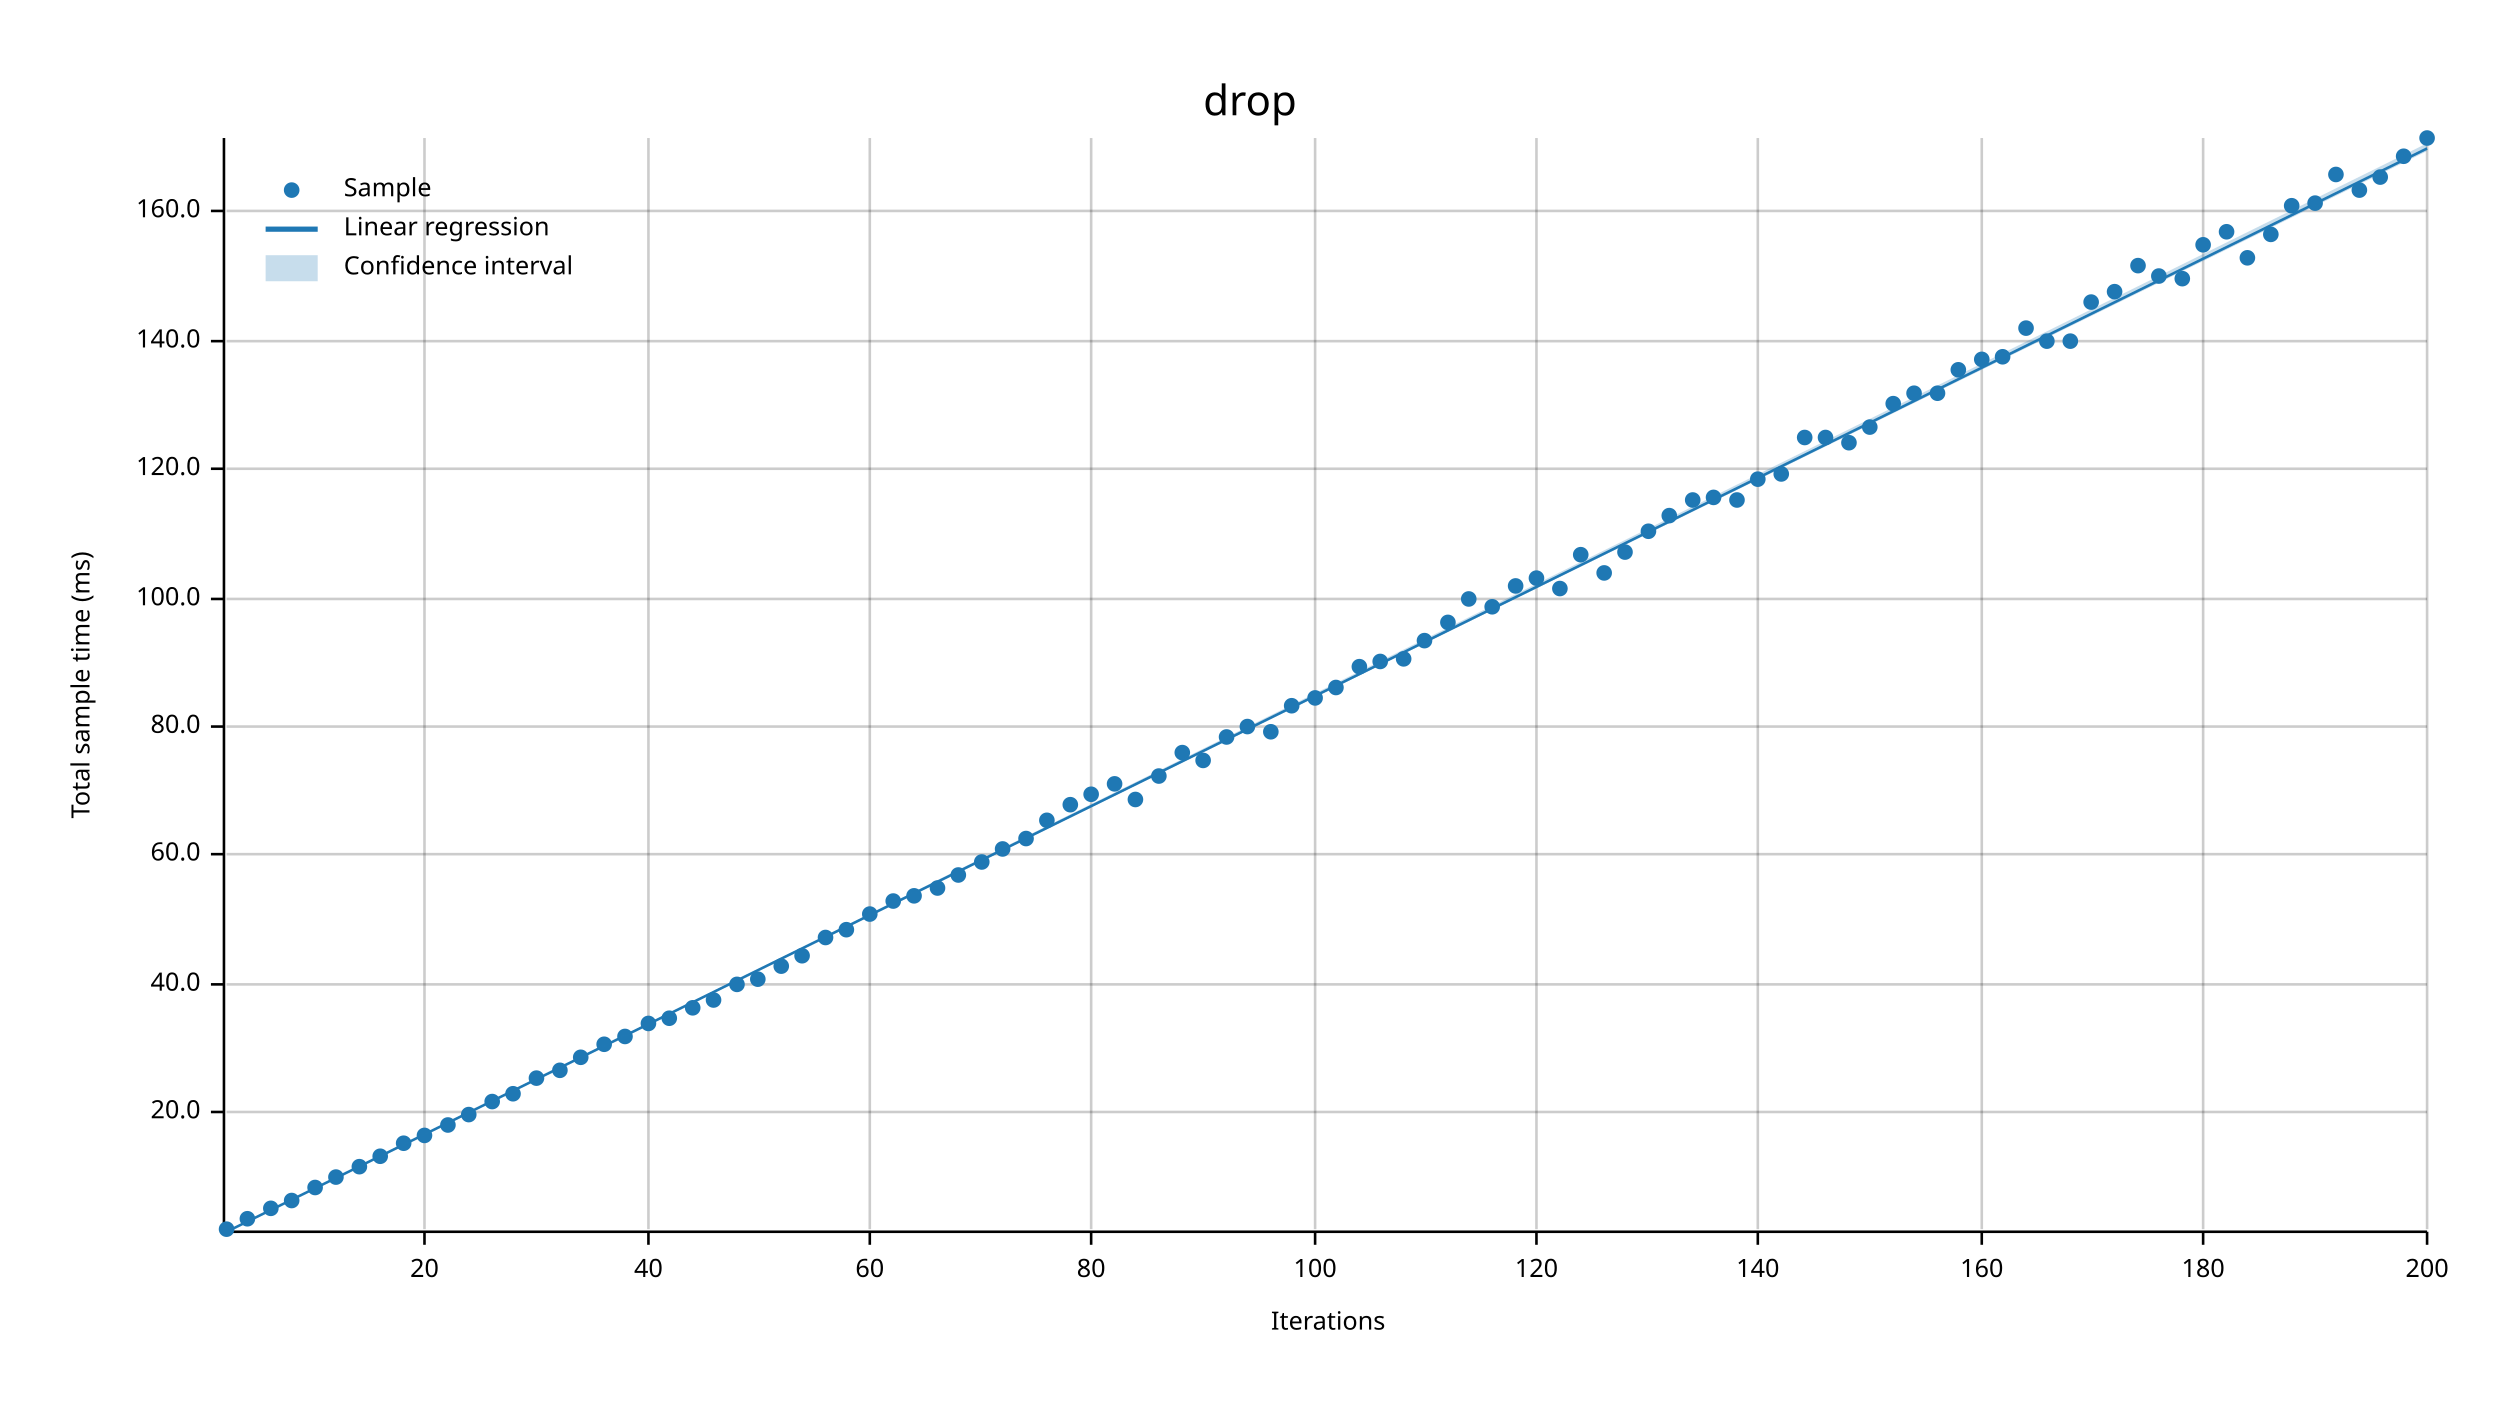
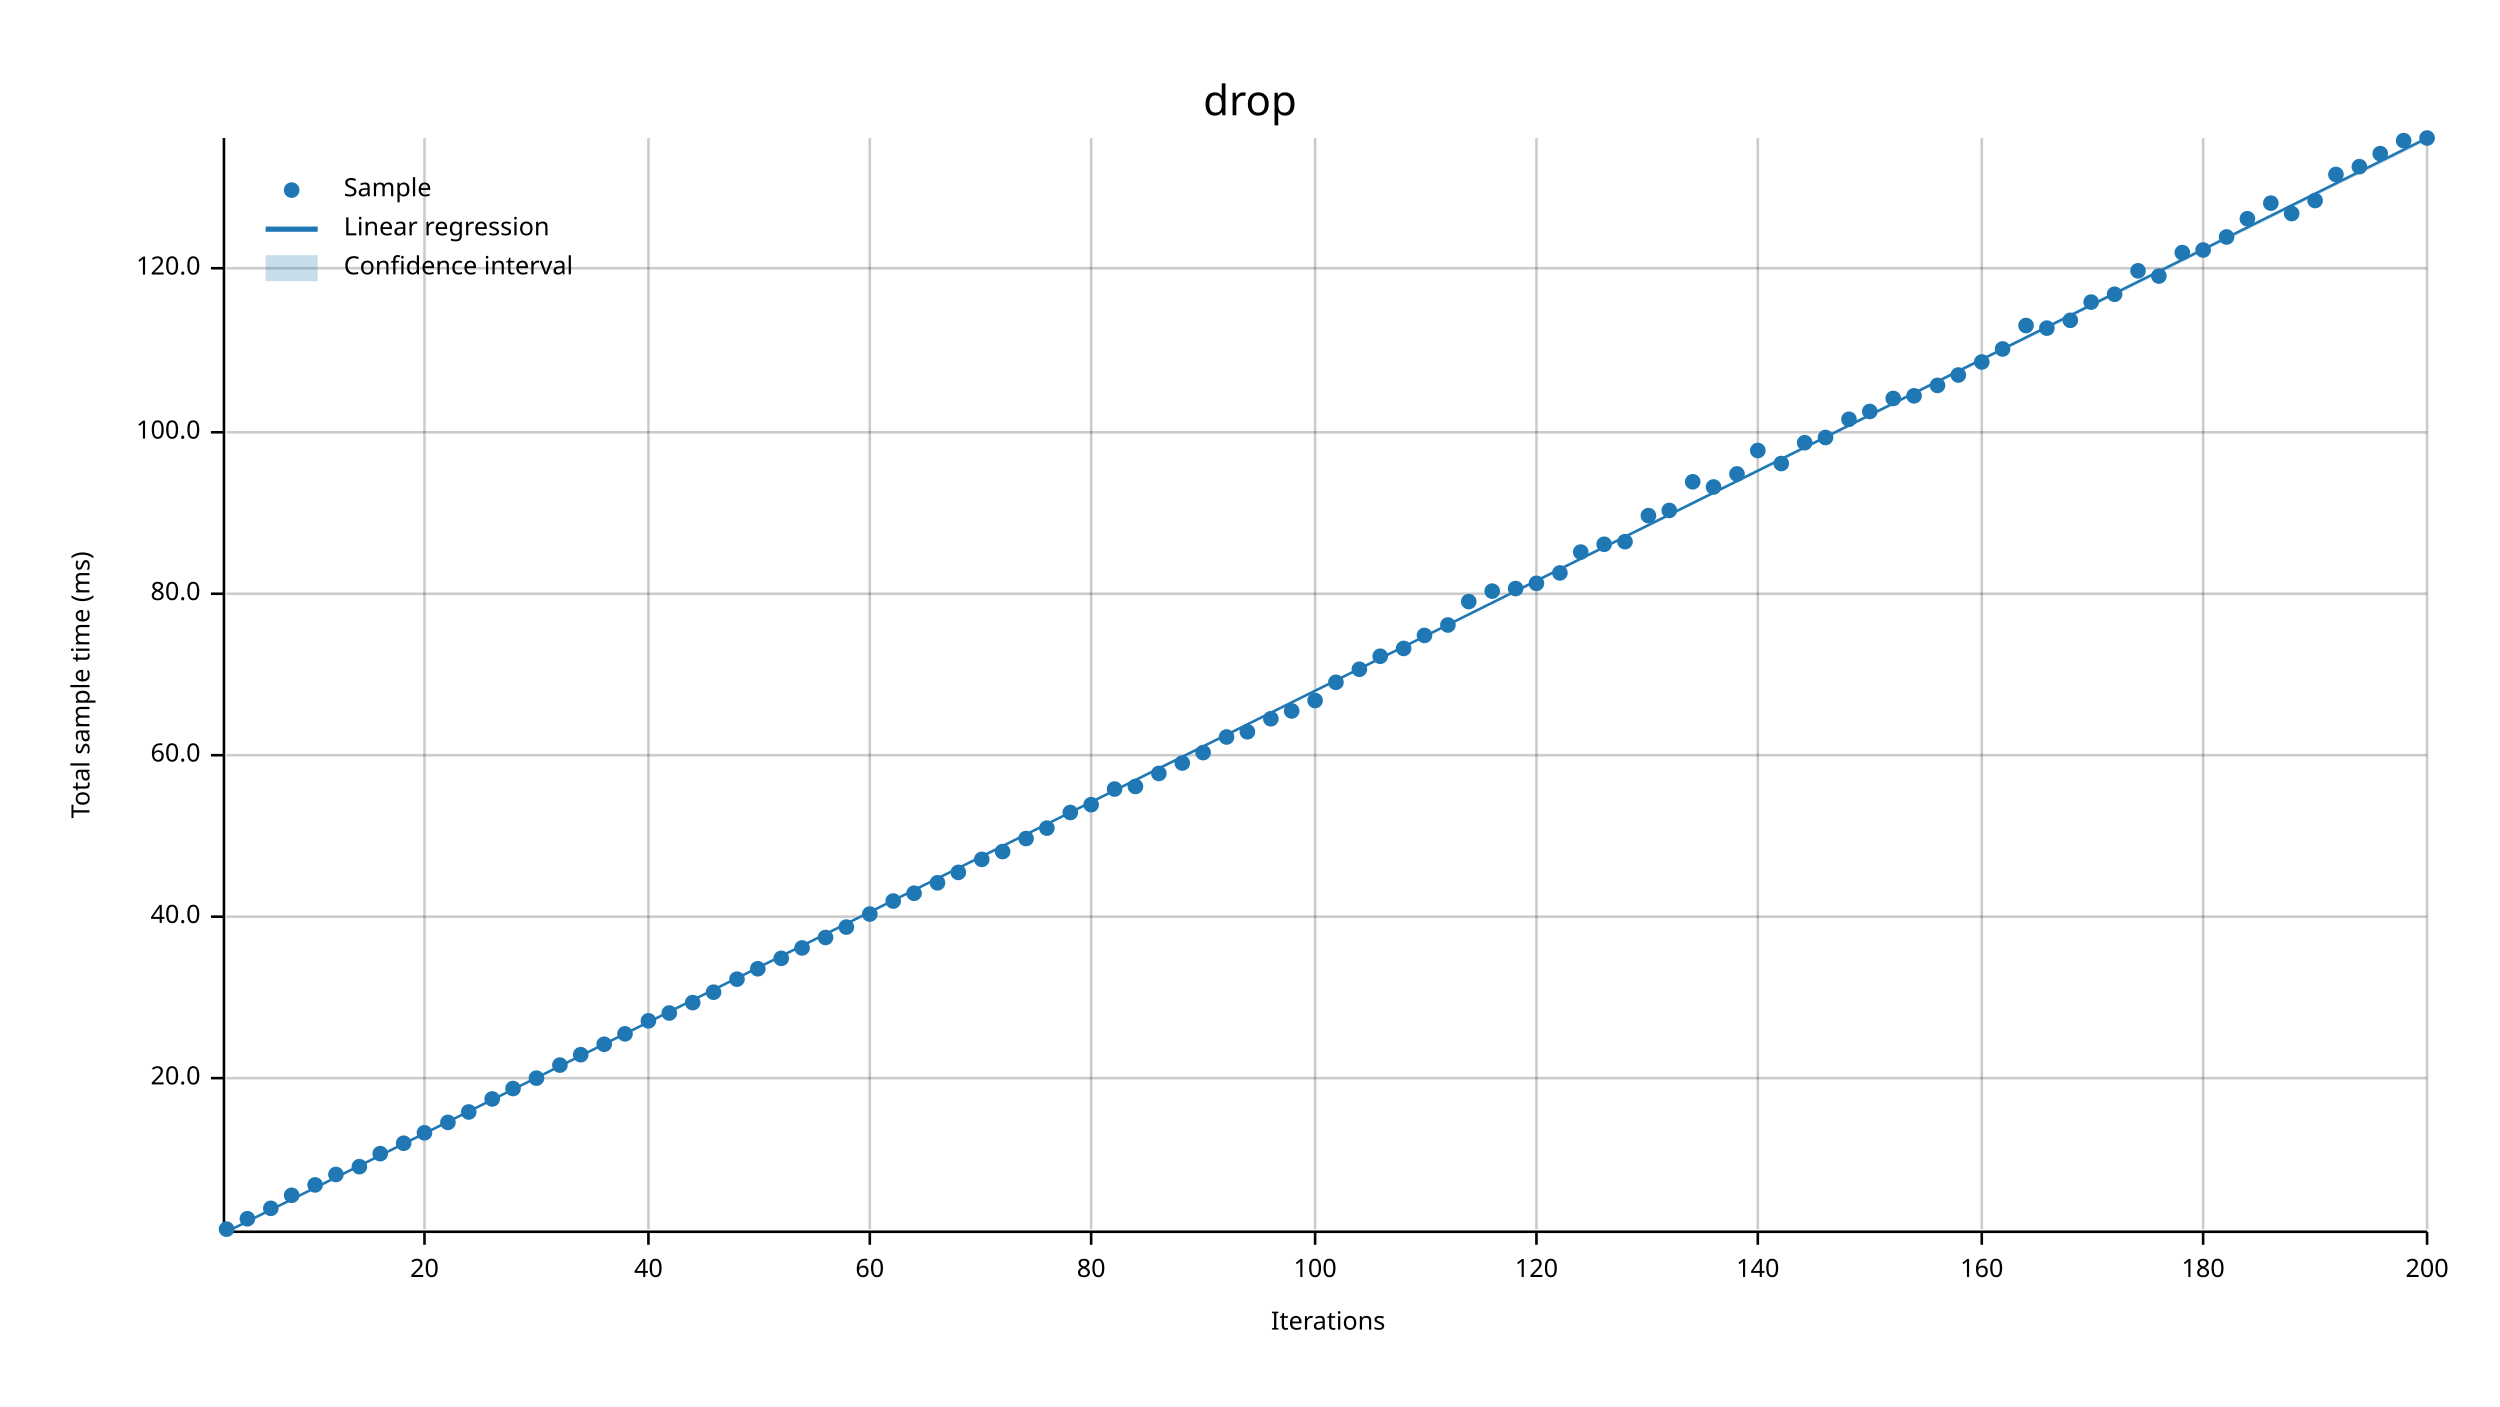
<svg xmlns="http://www.w3.org/2000/svg" width="960" height="540" viewBox="0 0 960 540">
  <text x="480" y="32" dy="0.76em" text-anchor="middle" font-family="sans-serif" font-size="16.129" opacity="1" fill="#000000">
drop
</text>
  <text x="27" y="263" dy="0.76em" text-anchor="middle" font-family="sans-serif" font-size="9.677" opacity="1" fill="#000000" transform="rotate(270, 27, 263)">
Total sample time (ms)
</text>
  <text x="510" y="513" dy="-0.5ex" text-anchor="middle" font-family="sans-serif" font-size="9.677" opacity="1" fill="#000000">
Iterations
</text>
  <line opacity="0.2" stroke="#000000" stroke-width="1" x1="163" y1="472" x2="163" y2="53" />
  <line opacity="0.2" stroke="#000000" stroke-width="1" x1="249" y1="472" x2="249" y2="53" />
  <line opacity="0.2" stroke="#000000" stroke-width="1" x1="334" y1="472" x2="334" y2="53" />
  <line opacity="0.2" stroke="#000000" stroke-width="1" x1="419" y1="472" x2="419" y2="53" />
  <line opacity="0.2" stroke="#000000" stroke-width="1" x1="505" y1="472" x2="505" y2="53" />
  <line opacity="0.2" stroke="#000000" stroke-width="1" x1="590" y1="472" x2="590" y2="53" />
  <line opacity="0.2" stroke="#000000" stroke-width="1" x1="675" y1="472" x2="675" y2="53" />
  <line opacity="0.2" stroke="#000000" stroke-width="1" x1="761" y1="472" x2="761" y2="53" />
  <line opacity="0.2" stroke="#000000" stroke-width="1" x1="846" y1="472" x2="846" y2="53" />
  <line opacity="0.2" stroke="#000000" stroke-width="1" x1="932" y1="472" x2="932" y2="53" />
-   <line opacity="0.2" stroke="#000000" stroke-width="1" x1="87" y1="427" x2="932" y2="427" />
-   <line opacity="0.2" stroke="#000000" stroke-width="1" x1="87" y1="378" x2="932" y2="378" />
-   <line opacity="0.2" stroke="#000000" stroke-width="1" x1="87" y1="328" x2="932" y2="328" />
-   <line opacity="0.2" stroke="#000000" stroke-width="1" x1="87" y1="279" x2="932" y2="279" />
-   <line opacity="0.2" stroke="#000000" stroke-width="1" x1="87" y1="230" x2="932" y2="230" />
-   <line opacity="0.2" stroke="#000000" stroke-width="1" x1="87" y1="180" x2="932" y2="180" />
-   <line opacity="0.2" stroke="#000000" stroke-width="1" x1="87" y1="131" x2="932" y2="131" />
-   <line opacity="0.2" stroke="#000000" stroke-width="1" x1="87" y1="81" x2="932" y2="81" />
+   <line opacity="0.2" stroke="#000000" stroke-width="1" x1="87" y1="414" x2="932" y2="414" />
+   <line opacity="0.2" stroke="#000000" stroke-width="1" x1="87" y1="352" x2="932" y2="352" />
+   <line opacity="0.2" stroke="#000000" stroke-width="1" x1="87" y1="290" x2="932" y2="290" />
+   <line opacity="0.2" stroke="#000000" stroke-width="1" x1="87" y1="228" x2="932" y2="228" />
+   <line opacity="0.2" stroke="#000000" stroke-width="1" x1="87" y1="166" x2="932" y2="166" />
+   <line opacity="0.2" stroke="#000000" stroke-width="1" x1="87" y1="103" x2="932" y2="103" />
  <polyline fill="none" opacity="1" stroke="#000000" stroke-width="1" points="86,53 86,472 " />
-   <text x="77" y="427" dy="0.5ex" text-anchor="end" font-family="sans-serif" font-size="9.677" opacity="1" fill="#000000">
+   <text x="77" y="414" dy="0.5ex" text-anchor="end" font-family="sans-serif" font-size="9.677" opacity="1" fill="#000000">
20.0
</text>
-   <polyline fill="none" opacity="1" stroke="#000000" stroke-width="1" points="81,427 86,427 " />
-   <text x="77" y="378" dy="0.5ex" text-anchor="end" font-family="sans-serif" font-size="9.677" opacity="1" fill="#000000">
+   <polyline fill="none" opacity="1" stroke="#000000" stroke-width="1" points="81,414 86,414 " />
+   <text x="77" y="352" dy="0.5ex" text-anchor="end" font-family="sans-serif" font-size="9.677" opacity="1" fill="#000000">
40.0
</text>
-   <polyline fill="none" opacity="1" stroke="#000000" stroke-width="1" points="81,378 86,378 " />
-   <text x="77" y="328" dy="0.5ex" text-anchor="end" font-family="sans-serif" font-size="9.677" opacity="1" fill="#000000">
+   <polyline fill="none" opacity="1" stroke="#000000" stroke-width="1" points="81,352 86,352 " />
+   <text x="77" y="290" dy="0.5ex" text-anchor="end" font-family="sans-serif" font-size="9.677" opacity="1" fill="#000000">
60.0
</text>
-   <polyline fill="none" opacity="1" stroke="#000000" stroke-width="1" points="81,328 86,328 " />
-   <text x="77" y="279" dy="0.5ex" text-anchor="end" font-family="sans-serif" font-size="9.677" opacity="1" fill="#000000">
+   <polyline fill="none" opacity="1" stroke="#000000" stroke-width="1" points="81,290 86,290 " />
+   <text x="77" y="228" dy="0.5ex" text-anchor="end" font-family="sans-serif" font-size="9.677" opacity="1" fill="#000000">
80.0
</text>
-   <polyline fill="none" opacity="1" stroke="#000000" stroke-width="1" points="81,279 86,279 " />
-   <text x="77" y="230" dy="0.5ex" text-anchor="end" font-family="sans-serif" font-size="9.677" opacity="1" fill="#000000">
+   <polyline fill="none" opacity="1" stroke="#000000" stroke-width="1" points="81,228 86,228 " />
+   <text x="77" y="166" dy="0.5ex" text-anchor="end" font-family="sans-serif" font-size="9.677" opacity="1" fill="#000000">
100.0
</text>
-   <polyline fill="none" opacity="1" stroke="#000000" stroke-width="1" points="81,230 86,230 " />
-   <text x="77" y="180" dy="0.5ex" text-anchor="end" font-family="sans-serif" font-size="9.677" opacity="1" fill="#000000">
+   <polyline fill="none" opacity="1" stroke="#000000" stroke-width="1" points="81,166 86,166 " />
+   <text x="77" y="103" dy="0.5ex" text-anchor="end" font-family="sans-serif" font-size="9.677" opacity="1" fill="#000000">
120.0
</text>
-   <polyline fill="none" opacity="1" stroke="#000000" stroke-width="1" points="81,180 86,180 " />
-   <text x="77" y="131" dy="0.5ex" text-anchor="end" font-family="sans-serif" font-size="9.677" opacity="1" fill="#000000">
- 140.0
- </text>
-   <polyline fill="none" opacity="1" stroke="#000000" stroke-width="1" points="81,131 86,131 " />
-   <text x="77" y="81" dy="0.5ex" text-anchor="end" font-family="sans-serif" font-size="9.677" opacity="1" fill="#000000">
- 160.0
- </text>
-   <polyline fill="none" opacity="1" stroke="#000000" stroke-width="1" points="81,81 86,81 " />
+   <polyline fill="none" opacity="1" stroke="#000000" stroke-width="1" points="81,103 86,103 " />
  <polyline fill="none" opacity="1" stroke="#000000" stroke-width="1" points="87,473 932,473 " />
  <text x="163" y="483" dy="0.76em" text-anchor="middle" font-family="sans-serif" font-size="9.677" opacity="1" fill="#000000">
20
</text>
  <polyline fill="none" opacity="1" stroke="#000000" stroke-width="1" points="163,473 163,478 " />
  <text x="249" y="483" dy="0.76em" text-anchor="middle" font-family="sans-serif" font-size="9.677" opacity="1" fill="#000000">
40
</text>
  <polyline fill="none" opacity="1" stroke="#000000" stroke-width="1" points="249,473 249,478 " />
  <text x="334" y="483" dy="0.76em" text-anchor="middle" font-family="sans-serif" font-size="9.677" opacity="1" fill="#000000">
60
</text>
  <polyline fill="none" opacity="1" stroke="#000000" stroke-width="1" points="334,473 334,478 " />
  <text x="419" y="483" dy="0.76em" text-anchor="middle" font-family="sans-serif" font-size="9.677" opacity="1" fill="#000000">
80
</text>
  <polyline fill="none" opacity="1" stroke="#000000" stroke-width="1" points="419,473 419,478 " />
  <text x="505" y="483" dy="0.76em" text-anchor="middle" font-family="sans-serif" font-size="9.677" opacity="1" fill="#000000">
100
</text>
  <polyline fill="none" opacity="1" stroke="#000000" stroke-width="1" points="505,473 505,478 " />
  <text x="590" y="483" dy="0.76em" text-anchor="middle" font-family="sans-serif" font-size="9.677" opacity="1" fill="#000000">
120
</text>
  <polyline fill="none" opacity="1" stroke="#000000" stroke-width="1" points="590,473 590,478 " />
  <text x="675" y="483" dy="0.76em" text-anchor="middle" font-family="sans-serif" font-size="9.677" opacity="1" fill="#000000">
140
</text>
  <polyline fill="none" opacity="1" stroke="#000000" stroke-width="1" points="675,473 675,478 " />
  <text x="761" y="483" dy="0.76em" text-anchor="middle" font-family="sans-serif" font-size="9.677" opacity="1" fill="#000000">
160
</text>
  <polyline fill="none" opacity="1" stroke="#000000" stroke-width="1" points="761,473 761,478 " />
  <text x="846" y="483" dy="0.76em" text-anchor="middle" font-family="sans-serif" font-size="9.677" opacity="1" fill="#000000">
180
</text>
  <polyline fill="none" opacity="1" stroke="#000000" stroke-width="1" points="846,473 846,478 " />
  <text x="932" y="483" dy="0.76em" text-anchor="middle" font-family="sans-serif" font-size="9.677" opacity="1" fill="#000000">
200
</text>
  <polyline fill="none" opacity="1" stroke="#000000" stroke-width="1" points="932,473 932,478 " />
  <circle cx="87" cy="472" r="3" opacity="1" fill="#1F78B4" stroke="none" stroke-width="1" />
  <circle cx="95" cy="468" r="3" opacity="1" fill="#1F78B4" stroke="none" stroke-width="1" />
  <circle cx="104" cy="464" r="3" opacity="1" fill="#1F78B4" stroke="none" stroke-width="1" />
-   <circle cx="112" cy="461" r="3" opacity="1" fill="#1F78B4" stroke="none" stroke-width="1" />
-   <circle cx="121" cy="456" r="3" opacity="1" fill="#1F78B4" stroke="none" stroke-width="1" />
-   <circle cx="129" cy="452" r="3" opacity="1" fill="#1F78B4" stroke="none" stroke-width="1" />
+   <circle cx="112" cy="459" r="3" opacity="1" fill="#1F78B4" stroke="none" stroke-width="1" />
+   <circle cx="121" cy="455" r="3" opacity="1" fill="#1F78B4" stroke="none" stroke-width="1" />
+   <circle cx="129" cy="451" r="3" opacity="1" fill="#1F78B4" stroke="none" stroke-width="1" />
  <circle cx="138" cy="448" r="3" opacity="1" fill="#1F78B4" stroke="none" stroke-width="1" />
-   <circle cx="146" cy="444" r="3" opacity="1" fill="#1F78B4" stroke="none" stroke-width="1" />
+   <circle cx="146" cy="443" r="3" opacity="1" fill="#1F78B4" stroke="none" stroke-width="1" />
  <circle cx="155" cy="439" r="3" opacity="1" fill="#1F78B4" stroke="none" stroke-width="1" />
-   <circle cx="163" cy="436" r="3" opacity="1" fill="#1F78B4" stroke="none" stroke-width="1" />
-   <circle cx="172" cy="432" r="3" opacity="1" fill="#1F78B4" stroke="none" stroke-width="1" />
-   <circle cx="180" cy="428" r="3" opacity="1" fill="#1F78B4" stroke="none" stroke-width="1" />
-   <circle cx="189" cy="423" r="3" opacity="1" fill="#1F78B4" stroke="none" stroke-width="1" />
-   <circle cx="197" cy="420" r="3" opacity="1" fill="#1F78B4" stroke="none" stroke-width="1" />
+   <circle cx="163" cy="435" r="3" opacity="1" fill="#1F78B4" stroke="none" stroke-width="1" />
+   <circle cx="172" cy="431" r="3" opacity="1" fill="#1F78B4" stroke="none" stroke-width="1" />
+   <circle cx="180" cy="427" r="3" opacity="1" fill="#1F78B4" stroke="none" stroke-width="1" />
+   <circle cx="189" cy="422" r="3" opacity="1" fill="#1F78B4" stroke="none" stroke-width="1" />
+   <circle cx="197" cy="418" r="3" opacity="1" fill="#1F78B4" stroke="none" stroke-width="1" />
  <circle cx="206" cy="414" r="3" opacity="1" fill="#1F78B4" stroke="none" stroke-width="1" />
-   <circle cx="215" cy="411" r="3" opacity="1" fill="#1F78B4" stroke="none" stroke-width="1" />
-   <circle cx="223" cy="406" r="3" opacity="1" fill="#1F78B4" stroke="none" stroke-width="1" />
+   <circle cx="215" cy="409" r="3" opacity="1" fill="#1F78B4" stroke="none" stroke-width="1" />
+   <circle cx="223" cy="405" r="3" opacity="1" fill="#1F78B4" stroke="none" stroke-width="1" />
  <circle cx="232" cy="401" r="3" opacity="1" fill="#1F78B4" stroke="none" stroke-width="1" />
-   <circle cx="240" cy="398" r="3" opacity="1" fill="#1F78B4" stroke="none" stroke-width="1" />
-   <circle cx="249" cy="393" r="3" opacity="1" fill="#1F78B4" stroke="none" stroke-width="1" />
-   <circle cx="257" cy="391" r="3" opacity="1" fill="#1F78B4" stroke="none" stroke-width="1" />
-   <circle cx="266" cy="387" r="3" opacity="1" fill="#1F78B4" stroke="none" stroke-width="1" />
-   <circle cx="274" cy="384" r="3" opacity="1" fill="#1F78B4" stroke="none" stroke-width="1" />
-   <circle cx="283" cy="378" r="3" opacity="1" fill="#1F78B4" stroke="none" stroke-width="1" />
-   <circle cx="291" cy="376" r="3" opacity="1" fill="#1F78B4" stroke="none" stroke-width="1" />
-   <circle cx="300" cy="371" r="3" opacity="1" fill="#1F78B4" stroke="none" stroke-width="1" />
-   <circle cx="308" cy="367" r="3" opacity="1" fill="#1F78B4" stroke="none" stroke-width="1" />
+   <circle cx="240" cy="397" r="3" opacity="1" fill="#1F78B4" stroke="none" stroke-width="1" />
+   <circle cx="249" cy="392" r="3" opacity="1" fill="#1F78B4" stroke="none" stroke-width="1" />
+   <circle cx="257" cy="389" r="3" opacity="1" fill="#1F78B4" stroke="none" stroke-width="1" />
+   <circle cx="266" cy="385" r="3" opacity="1" fill="#1F78B4" stroke="none" stroke-width="1" />
+   <circle cx="274" cy="381" r="3" opacity="1" fill="#1F78B4" stroke="none" stroke-width="1" />
+   <circle cx="283" cy="376" r="3" opacity="1" fill="#1F78B4" stroke="none" stroke-width="1" />
+   <circle cx="291" cy="372" r="3" opacity="1" fill="#1F78B4" stroke="none" stroke-width="1" />
+   <circle cx="300" cy="368" r="3" opacity="1" fill="#1F78B4" stroke="none" stroke-width="1" />
+   <circle cx="308" cy="364" r="3" opacity="1" fill="#1F78B4" stroke="none" stroke-width="1" />
  <circle cx="317" cy="360" r="3" opacity="1" fill="#1F78B4" stroke="none" stroke-width="1" />
-   <circle cx="325" cy="357" r="3" opacity="1" fill="#1F78B4" stroke="none" stroke-width="1" />
+   <circle cx="325" cy="356" r="3" opacity="1" fill="#1F78B4" stroke="none" stroke-width="1" />
  <circle cx="334" cy="351" r="3" opacity="1" fill="#1F78B4" stroke="none" stroke-width="1" />
  <circle cx="343" cy="346" r="3" opacity="1" fill="#1F78B4" stroke="none" stroke-width="1" />
-   <circle cx="351" cy="344" r="3" opacity="1" fill="#1F78B4" stroke="none" stroke-width="1" />
-   <circle cx="360" cy="341" r="3" opacity="1" fill="#1F78B4" stroke="none" stroke-width="1" />
-   <circle cx="368" cy="336" r="3" opacity="1" fill="#1F78B4" stroke="none" stroke-width="1" />
-   <circle cx="377" cy="331" r="3" opacity="1" fill="#1F78B4" stroke="none" stroke-width="1" />
-   <circle cx="385" cy="326" r="3" opacity="1" fill="#1F78B4" stroke="none" stroke-width="1" />
+   <circle cx="351" cy="343" r="3" opacity="1" fill="#1F78B4" stroke="none" stroke-width="1" />
+   <circle cx="360" cy="339" r="3" opacity="1" fill="#1F78B4" stroke="none" stroke-width="1" />
+   <circle cx="368" cy="335" r="3" opacity="1" fill="#1F78B4" stroke="none" stroke-width="1" />
+   <circle cx="377" cy="330" r="3" opacity="1" fill="#1F78B4" stroke="none" stroke-width="1" />
+   <circle cx="385" cy="327" r="3" opacity="1" fill="#1F78B4" stroke="none" stroke-width="1" />
  <circle cx="394" cy="322" r="3" opacity="1" fill="#1F78B4" stroke="none" stroke-width="1" />
-   <circle cx="402" cy="315" r="3" opacity="1" fill="#1F78B4" stroke="none" stroke-width="1" />
-   <circle cx="411" cy="309" r="3" opacity="1" fill="#1F78B4" stroke="none" stroke-width="1" />
-   <circle cx="419" cy="305" r="3" opacity="1" fill="#1F78B4" stroke="none" stroke-width="1" />
-   <circle cx="428" cy="301" r="3" opacity="1" fill="#1F78B4" stroke="none" stroke-width="1" />
-   <circle cx="436" cy="307" r="3" opacity="1" fill="#1F78B4" stroke="none" stroke-width="1" />
-   <circle cx="445" cy="298" r="3" opacity="1" fill="#1F78B4" stroke="none" stroke-width="1" />
-   <circle cx="454" cy="289" r="3" opacity="1" fill="#1F78B4" stroke="none" stroke-width="1" />
-   <circle cx="462" cy="292" r="3" opacity="1" fill="#1F78B4" stroke="none" stroke-width="1" />
+   <circle cx="402" cy="318" r="3" opacity="1" fill="#1F78B4" stroke="none" stroke-width="1" />
+   <circle cx="411" cy="312" r="3" opacity="1" fill="#1F78B4" stroke="none" stroke-width="1" />
+   <circle cx="419" cy="309" r="3" opacity="1" fill="#1F78B4" stroke="none" stroke-width="1" />
+   <circle cx="428" cy="303" r="3" opacity="1" fill="#1F78B4" stroke="none" stroke-width="1" />
+   <circle cx="436" cy="302" r="3" opacity="1" fill="#1F78B4" stroke="none" stroke-width="1" />
+   <circle cx="445" cy="297" r="3" opacity="1" fill="#1F78B4" stroke="none" stroke-width="1" />
+   <circle cx="454" cy="293" r="3" opacity="1" fill="#1F78B4" stroke="none" stroke-width="1" />
+   <circle cx="462" cy="289" r="3" opacity="1" fill="#1F78B4" stroke="none" stroke-width="1" />
  <circle cx="471" cy="283" r="3" opacity="1" fill="#1F78B4" stroke="none" stroke-width="1" />
-   <circle cx="479" cy="279" r="3" opacity="1" fill="#1F78B4" stroke="none" stroke-width="1" />
-   <circle cx="488" cy="281" r="3" opacity="1" fill="#1F78B4" stroke="none" stroke-width="1" />
-   <circle cx="496" cy="271" r="3" opacity="1" fill="#1F78B4" stroke="none" stroke-width="1" />
-   <circle cx="505" cy="268" r="3" opacity="1" fill="#1F78B4" stroke="none" stroke-width="1" />
-   <circle cx="513" cy="264" r="3" opacity="1" fill="#1F78B4" stroke="none" stroke-width="1" />
-   <circle cx="522" cy="256" r="3" opacity="1" fill="#1F78B4" stroke="none" stroke-width="1" />
-   <circle cx="530" cy="254" r="3" opacity="1" fill="#1F78B4" stroke="none" stroke-width="1" />
-   <circle cx="539" cy="253" r="3" opacity="1" fill="#1F78B4" stroke="none" stroke-width="1" />
-   <circle cx="547" cy="246" r="3" opacity="1" fill="#1F78B4" stroke="none" stroke-width="1" />
-   <circle cx="556" cy="239" r="3" opacity="1" fill="#1F78B4" stroke="none" stroke-width="1" />
-   <circle cx="564" cy="230" r="3" opacity="1" fill="#1F78B4" stroke="none" stroke-width="1" />
-   <circle cx="573" cy="233" r="3" opacity="1" fill="#1F78B4" stroke="none" stroke-width="1" />
-   <circle cx="582" cy="225" r="3" opacity="1" fill="#1F78B4" stroke="none" stroke-width="1" />
-   <circle cx="590" cy="222" r="3" opacity="1" fill="#1F78B4" stroke="none" stroke-width="1" />
-   <circle cx="599" cy="226" r="3" opacity="1" fill="#1F78B4" stroke="none" stroke-width="1" />
-   <circle cx="607" cy="213" r="3" opacity="1" fill="#1F78B4" stroke="none" stroke-width="1" />
-   <circle cx="616" cy="220" r="3" opacity="1" fill="#1F78B4" stroke="none" stroke-width="1" />
-   <circle cx="624" cy="212" r="3" opacity="1" fill="#1F78B4" stroke="none" stroke-width="1" />
-   <circle cx="633" cy="204" r="3" opacity="1" fill="#1F78B4" stroke="none" stroke-width="1" />
-   <circle cx="641" cy="198" r="3" opacity="1" fill="#1F78B4" stroke="none" stroke-width="1" />
-   <circle cx="650" cy="192" r="3" opacity="1" fill="#1F78B4" stroke="none" stroke-width="1" />
-   <circle cx="658" cy="191" r="3" opacity="1" fill="#1F78B4" stroke="none" stroke-width="1" />
-   <circle cx="667" cy="192" r="3" opacity="1" fill="#1F78B4" stroke="none" stroke-width="1" />
-   <circle cx="675" cy="184" r="3" opacity="1" fill="#1F78B4" stroke="none" stroke-width="1" />
-   <circle cx="684" cy="182" r="3" opacity="1" fill="#1F78B4" stroke="none" stroke-width="1" />
-   <circle cx="693" cy="168" r="3" opacity="1" fill="#1F78B4" stroke="none" stroke-width="1" />
+   <circle cx="479" cy="281" r="3" opacity="1" fill="#1F78B4" stroke="none" stroke-width="1" />
+   <circle cx="488" cy="276" r="3" opacity="1" fill="#1F78B4" stroke="none" stroke-width="1" />
+   <circle cx="496" cy="273" r="3" opacity="1" fill="#1F78B4" stroke="none" stroke-width="1" />
+   <circle cx="505" cy="269" r="3" opacity="1" fill="#1F78B4" stroke="none" stroke-width="1" />
+   <circle cx="513" cy="262" r="3" opacity="1" fill="#1F78B4" stroke="none" stroke-width="1" />
+   <circle cx="522" cy="257" r="3" opacity="1" fill="#1F78B4" stroke="none" stroke-width="1" />
+   <circle cx="530" cy="252" r="3" opacity="1" fill="#1F78B4" stroke="none" stroke-width="1" />
+   <circle cx="539" cy="249" r="3" opacity="1" fill="#1F78B4" stroke="none" stroke-width="1" />
+   <circle cx="547" cy="244" r="3" opacity="1" fill="#1F78B4" stroke="none" stroke-width="1" />
+   <circle cx="556" cy="240" r="3" opacity="1" fill="#1F78B4" stroke="none" stroke-width="1" />
+   <circle cx="564" cy="231" r="3" opacity="1" fill="#1F78B4" stroke="none" stroke-width="1" />
+   <circle cx="573" cy="227" r="3" opacity="1" fill="#1F78B4" stroke="none" stroke-width="1" />
+   <circle cx="582" cy="226" r="3" opacity="1" fill="#1F78B4" stroke="none" stroke-width="1" />
+   <circle cx="590" cy="224" r="3" opacity="1" fill="#1F78B4" stroke="none" stroke-width="1" />
+   <circle cx="599" cy="220" r="3" opacity="1" fill="#1F78B4" stroke="none" stroke-width="1" />
+   <circle cx="607" cy="212" r="3" opacity="1" fill="#1F78B4" stroke="none" stroke-width="1" />
+   <circle cx="616" cy="209" r="3" opacity="1" fill="#1F78B4" stroke="none" stroke-width="1" />
+   <circle cx="624" cy="208" r="3" opacity="1" fill="#1F78B4" stroke="none" stroke-width="1" />
+   <circle cx="633" cy="198" r="3" opacity="1" fill="#1F78B4" stroke="none" stroke-width="1" />
+   <circle cx="641" cy="196" r="3" opacity="1" fill="#1F78B4" stroke="none" stroke-width="1" />
+   <circle cx="650" cy="185" r="3" opacity="1" fill="#1F78B4" stroke="none" stroke-width="1" />
+   <circle cx="658" cy="187" r="3" opacity="1" fill="#1F78B4" stroke="none" stroke-width="1" />
+   <circle cx="667" cy="182" r="3" opacity="1" fill="#1F78B4" stroke="none" stroke-width="1" />
+   <circle cx="675" cy="173" r="3" opacity="1" fill="#1F78B4" stroke="none" stroke-width="1" />
+   <circle cx="684" cy="178" r="3" opacity="1" fill="#1F78B4" stroke="none" stroke-width="1" />
+   <circle cx="693" cy="170" r="3" opacity="1" fill="#1F78B4" stroke="none" stroke-width="1" />
  <circle cx="701" cy="168" r="3" opacity="1" fill="#1F78B4" stroke="none" stroke-width="1" />
-   <circle cx="710" cy="170" r="3" opacity="1" fill="#1F78B4" stroke="none" stroke-width="1" />
-   <circle cx="718" cy="164" r="3" opacity="1" fill="#1F78B4" stroke="none" stroke-width="1" />
-   <circle cx="727" cy="155" r="3" opacity="1" fill="#1F78B4" stroke="none" stroke-width="1" />
-   <circle cx="735" cy="151" r="3" opacity="1" fill="#1F78B4" stroke="none" stroke-width="1" />
-   <circle cx="744" cy="151" r="3" opacity="1" fill="#1F78B4" stroke="none" stroke-width="1" />
-   <circle cx="752" cy="142" r="3" opacity="1" fill="#1F78B4" stroke="none" stroke-width="1" />
-   <circle cx="761" cy="138" r="3" opacity="1" fill="#1F78B4" stroke="none" stroke-width="1" />
-   <circle cx="769" cy="137" r="3" opacity="1" fill="#1F78B4" stroke="none" stroke-width="1" />
-   <circle cx="778" cy="126" r="3" opacity="1" fill="#1F78B4" stroke="none" stroke-width="1" />
-   <circle cx="786" cy="131" r="3" opacity="1" fill="#1F78B4" stroke="none" stroke-width="1" />
-   <circle cx="795" cy="131" r="3" opacity="1" fill="#1F78B4" stroke="none" stroke-width="1" />
+   <circle cx="710" cy="161" r="3" opacity="1" fill="#1F78B4" stroke="none" stroke-width="1" />
+   <circle cx="718" cy="158" r="3" opacity="1" fill="#1F78B4" stroke="none" stroke-width="1" />
+   <circle cx="727" cy="153" r="3" opacity="1" fill="#1F78B4" stroke="none" stroke-width="1" />
+   <circle cx="735" cy="152" r="3" opacity="1" fill="#1F78B4" stroke="none" stroke-width="1" />
+   <circle cx="744" cy="148" r="3" opacity="1" fill="#1F78B4" stroke="none" stroke-width="1" />
+   <circle cx="752" cy="144" r="3" opacity="1" fill="#1F78B4" stroke="none" stroke-width="1" />
+   <circle cx="761" cy="139" r="3" opacity="1" fill="#1F78B4" stroke="none" stroke-width="1" />
+   <circle cx="769" cy="134" r="3" opacity="1" fill="#1F78B4" stroke="none" stroke-width="1" />
+   <circle cx="778" cy="125" r="3" opacity="1" fill="#1F78B4" stroke="none" stroke-width="1" />
+   <circle cx="786" cy="126" r="3" opacity="1" fill="#1F78B4" stroke="none" stroke-width="1" />
+   <circle cx="795" cy="123" r="3" opacity="1" fill="#1F78B4" stroke="none" stroke-width="1" />
  <circle cx="803" cy="116" r="3" opacity="1" fill="#1F78B4" stroke="none" stroke-width="1" />
-   <circle cx="812" cy="112" r="3" opacity="1" fill="#1F78B4" stroke="none" stroke-width="1" />
-   <circle cx="821" cy="102" r="3" opacity="1" fill="#1F78B4" stroke="none" stroke-width="1" />
+   <circle cx="812" cy="113" r="3" opacity="1" fill="#1F78B4" stroke="none" stroke-width="1" />
+   <circle cx="821" cy="104" r="3" opacity="1" fill="#1F78B4" stroke="none" stroke-width="1" />
  <circle cx="829" cy="106" r="3" opacity="1" fill="#1F78B4" stroke="none" stroke-width="1" />
-   <circle cx="838" cy="107" r="3" opacity="1" fill="#1F78B4" stroke="none" stroke-width="1" />
-   <circle cx="846" cy="94" r="3" opacity="1" fill="#1F78B4" stroke="none" stroke-width="1" />
-   <circle cx="855" cy="89" r="3" opacity="1" fill="#1F78B4" stroke="none" stroke-width="1" />
-   <circle cx="863" cy="99" r="3" opacity="1" fill="#1F78B4" stroke="none" stroke-width="1" />
-   <circle cx="872" cy="90" r="3" opacity="1" fill="#1F78B4" stroke="none" stroke-width="1" />
-   <circle cx="880" cy="79" r="3" opacity="1" fill="#1F78B4" stroke="none" stroke-width="1" />
-   <circle cx="889" cy="78" r="3" opacity="1" fill="#1F78B4" stroke="none" stroke-width="1" />
+   <circle cx="838" cy="97" r="3" opacity="1" fill="#1F78B4" stroke="none" stroke-width="1" />
+   <circle cx="846" cy="96" r="3" opacity="1" fill="#1F78B4" stroke="none" stroke-width="1" />
+   <circle cx="855" cy="91" r="3" opacity="1" fill="#1F78B4" stroke="none" stroke-width="1" />
+   <circle cx="863" cy="84" r="3" opacity="1" fill="#1F78B4" stroke="none" stroke-width="1" />
+   <circle cx="872" cy="78" r="3" opacity="1" fill="#1F78B4" stroke="none" stroke-width="1" />
+   <circle cx="880" cy="82" r="3" opacity="1" fill="#1F78B4" stroke="none" stroke-width="1" />
+   <circle cx="889" cy="77" r="3" opacity="1" fill="#1F78B4" stroke="none" stroke-width="1" />
  <circle cx="897" cy="67" r="3" opacity="1" fill="#1F78B4" stroke="none" stroke-width="1" />
-   <circle cx="906" cy="73" r="3" opacity="1" fill="#1F78B4" stroke="none" stroke-width="1" />
-   <circle cx="914" cy="68" r="3" opacity="1" fill="#1F78B4" stroke="none" stroke-width="1" />
-   <circle cx="923" cy="60" r="3" opacity="1" fill="#1F78B4" stroke="none" stroke-width="1" />
+   <circle cx="906" cy="64" r="3" opacity="1" fill="#1F78B4" stroke="none" stroke-width="1" />
+   <circle cx="914" cy="59" r="3" opacity="1" fill="#1F78B4" stroke="none" stroke-width="1" />
+   <circle cx="923" cy="54" r="3" opacity="1" fill="#1F78B4" stroke="none" stroke-width="1" />
  <circle cx="932" cy="53" r="3" opacity="1" fill="#1F78B4" stroke="none" stroke-width="1" />
-   <polyline fill="none" opacity="1" stroke="#1F78B4" stroke-width="1" points="87,473 932,57 " />
-   <polygon opacity="0.25" fill="#1F78B4" points="87,473 932,58 932,55 " />
+   <polyline fill="none" opacity="1" stroke="#1F78B4" stroke-width="1" points="87,473 932,53 " />
+   <polygon opacity="0.25" fill="#1F78B4" points="87,473 932,54 932,53 " />
  <text x="132" y="68" dy="0.76em" text-anchor="start" font-family="sans-serif" font-size="9.677" opacity="1" fill="#000000">
Sample
</text>
  <text x="132" y="83" dy="0.76em" text-anchor="start" font-family="sans-serif" font-size="9.677" opacity="1" fill="#000000">
Linear regression
</text>
  <text x="132" y="98" dy="0.76em" text-anchor="start" font-family="sans-serif" font-size="9.677" opacity="1" fill="#000000">
Confidence interval
</text>
  <circle cx="112" cy="73" r="3" opacity="1" fill="#1F78B4" stroke="none" stroke-width="1" />
  <polyline fill="none" opacity="1" stroke="#1F78B4" stroke-width="2" points="102,88 122,88 " />
  <rect x="102" y="98" width="20" height="10" opacity="0.25" fill="#1F78B4" stroke="none" />
</svg>
